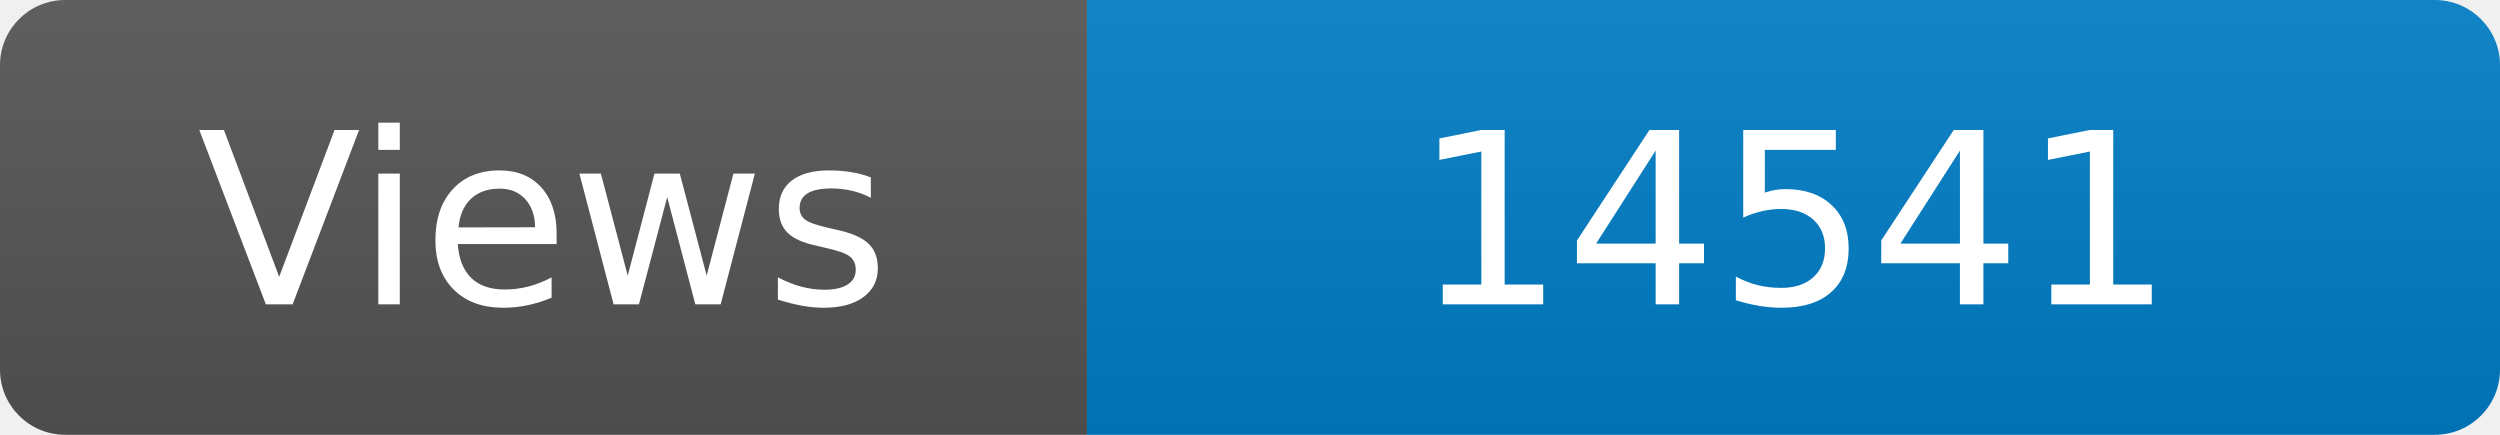
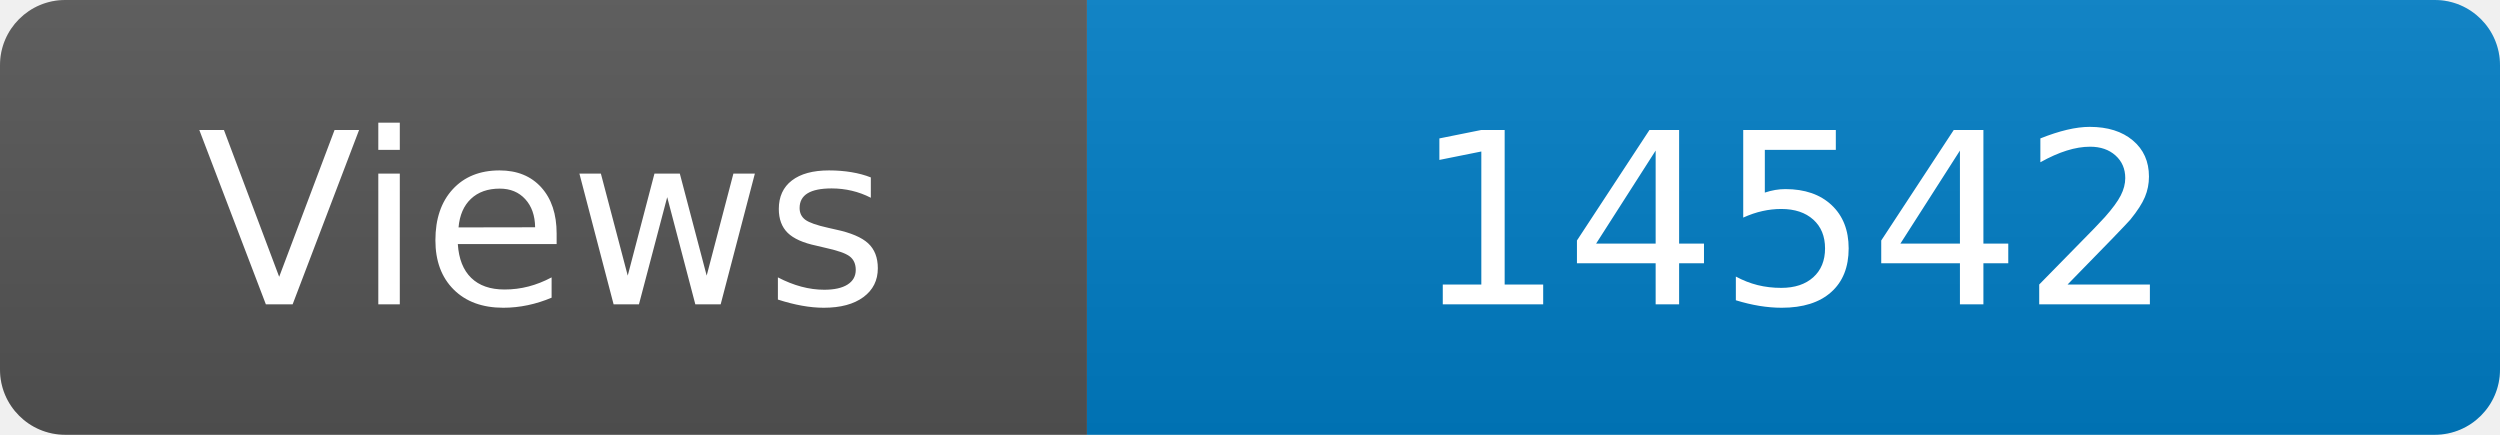
<svg xmlns="http://www.w3.org/2000/svg" width="115" height="20" role="img" aria-label="Maintained?: yes">
  <linearGradient id="s" x2="0" y2="100%">
    <stop offset="0" stop-color="#bbb" stop-opacity=".1" />
    <stop offset="1" stop-opacity=".1" />
  </linearGradient>
  <clipPath id="r">
    <rect width="115" height="20" rx="3" fill="#fff" />
  </clipPath>
  <g clip-path="url(#r)">
    <rect width="50" height="20" fill="#555" />
    <rect x="50" width="160" height="20" fill="#007ec6" />
    <rect width="115" height="20" fill="url(#s)" />
  </g>
  <g fill="#fff" text-anchor="middle" font-family="Verdana,Geneva,DejaVu Sans,sans-serif" font-size="110">
    <text x="250" y="140" transform="scale(.1)" fill="#fff">Views</text>
-     <text x="825" y="140" transform="scale(.1)" fill="#fff">14541</text>
+     <text x="825" y="140" transform="scale(.1)" fill="#fff">14542</text>
  </g>
</svg>
